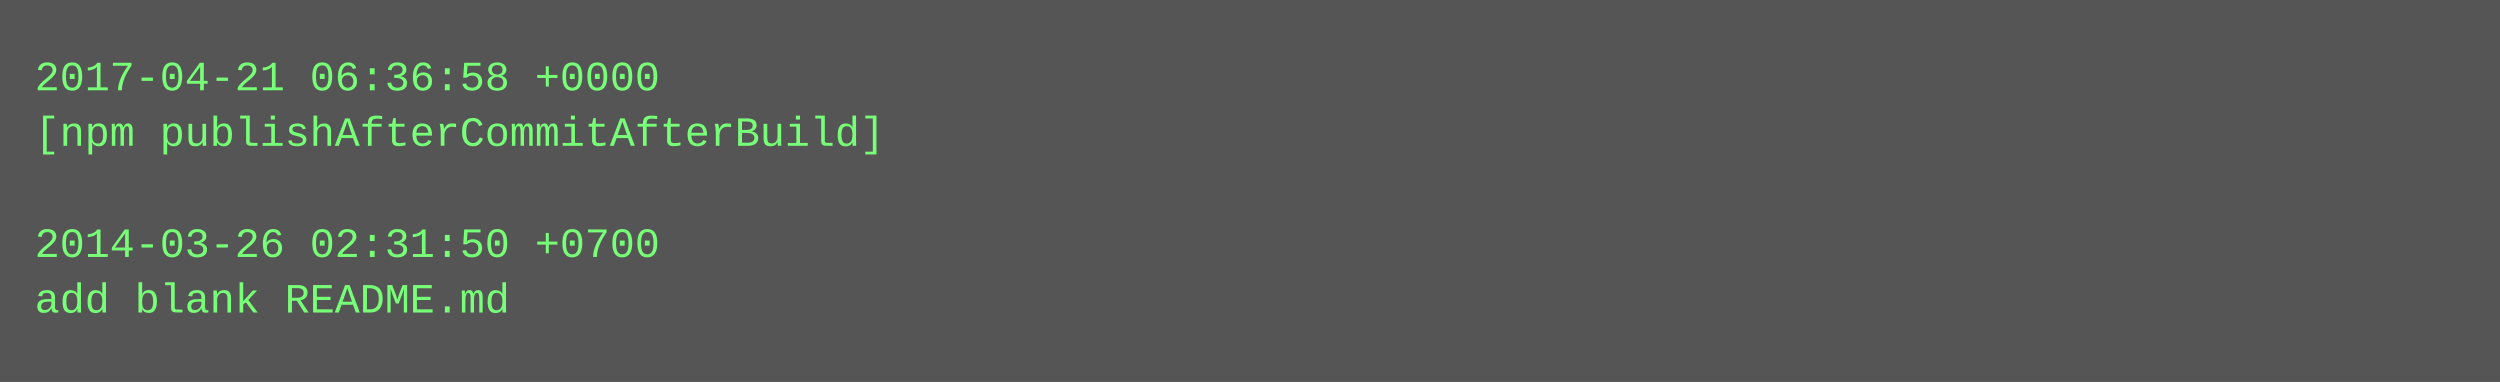
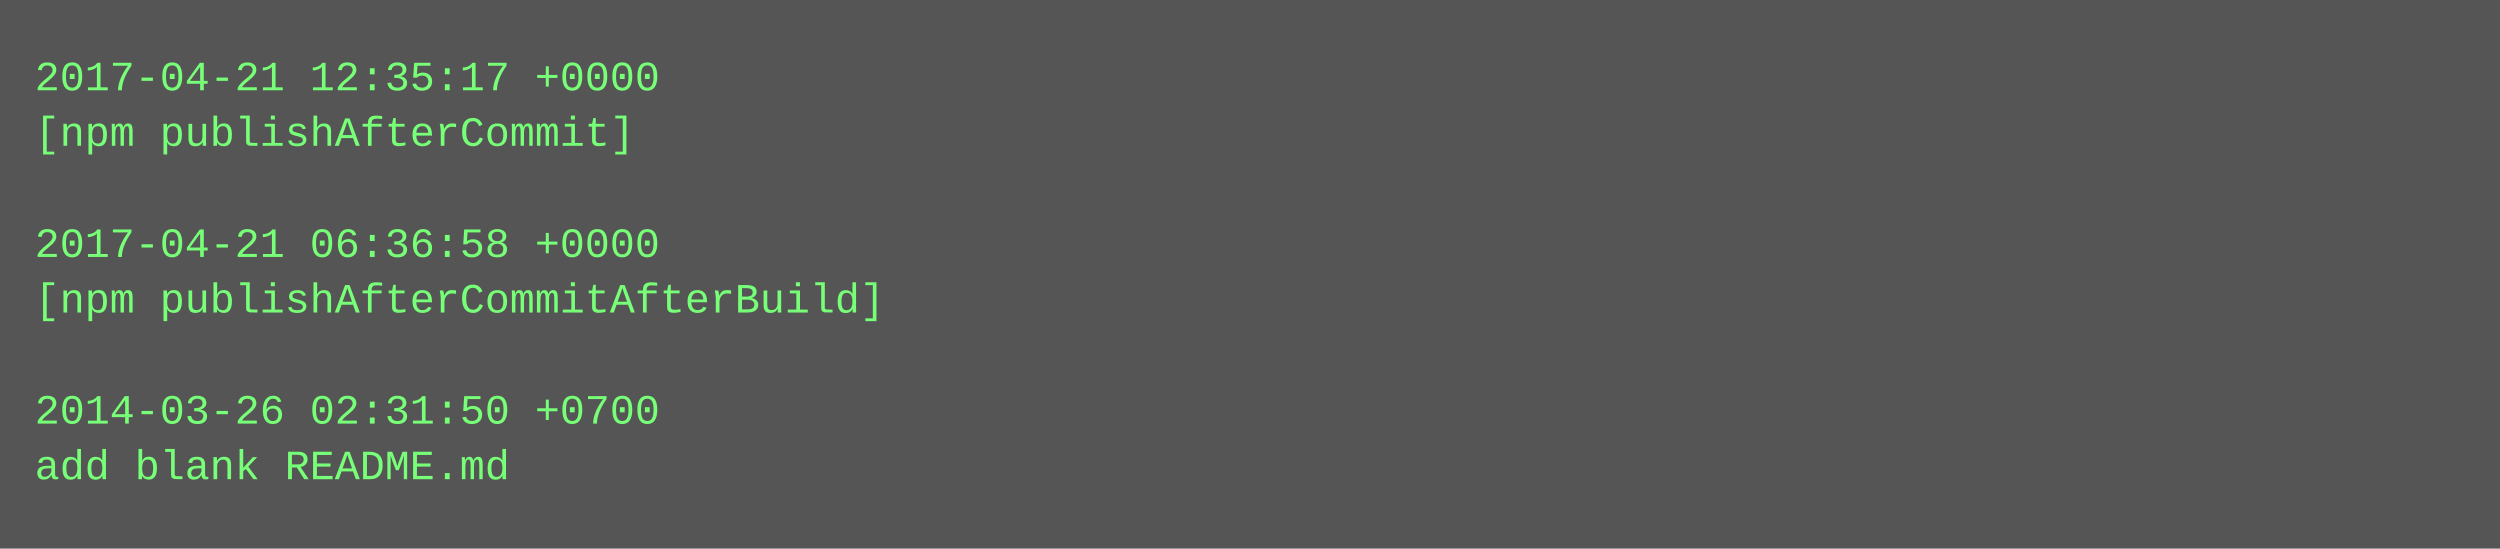
- <svg xmlns="http://www.w3.org/2000/svg" height="110" width="720">
-   <rect height="110" fill="#555" width="720" />
+ <svg xmlns="http://www.w3.org/2000/svg" height="158" width="720">
+   <rect height="158" fill="#555" width="720" />
  <text fill="#7f7" font-family="Courier New" font-size="12" xml:space="preserve">
-     <tspan x="10" y="26">2017-04-21 06:36:58 +0000</tspan>
-     <tspan x="10" y="42">[npm publishAfterCommitAfterBuild]</tspan>
+     <tspan x="10" y="26">2017-04-21 12:35:17 +0000</tspan>
+     <tspan x="10" y="42">[npm publishAfterCommit]</tspan>
    <tspan x="10" y="58" />
-     <tspan x="10" y="74">2014-03-26 02:31:50 +0700</tspan>
-     <tspan x="10" y="90">add blank README.md</tspan>
+     <tspan x="10" y="74">2017-04-21 06:36:58 +0000</tspan>
+     <tspan x="10" y="90">[npm publishAfterCommitAfterBuild]</tspan>
+     <tspan x="10" y="106" />
+     <tspan x="10" y="122">2014-03-26 02:31:50 +0700</tspan>
+     <tspan x="10" y="138">add blank README.md</tspan>
  </text>
</svg>
